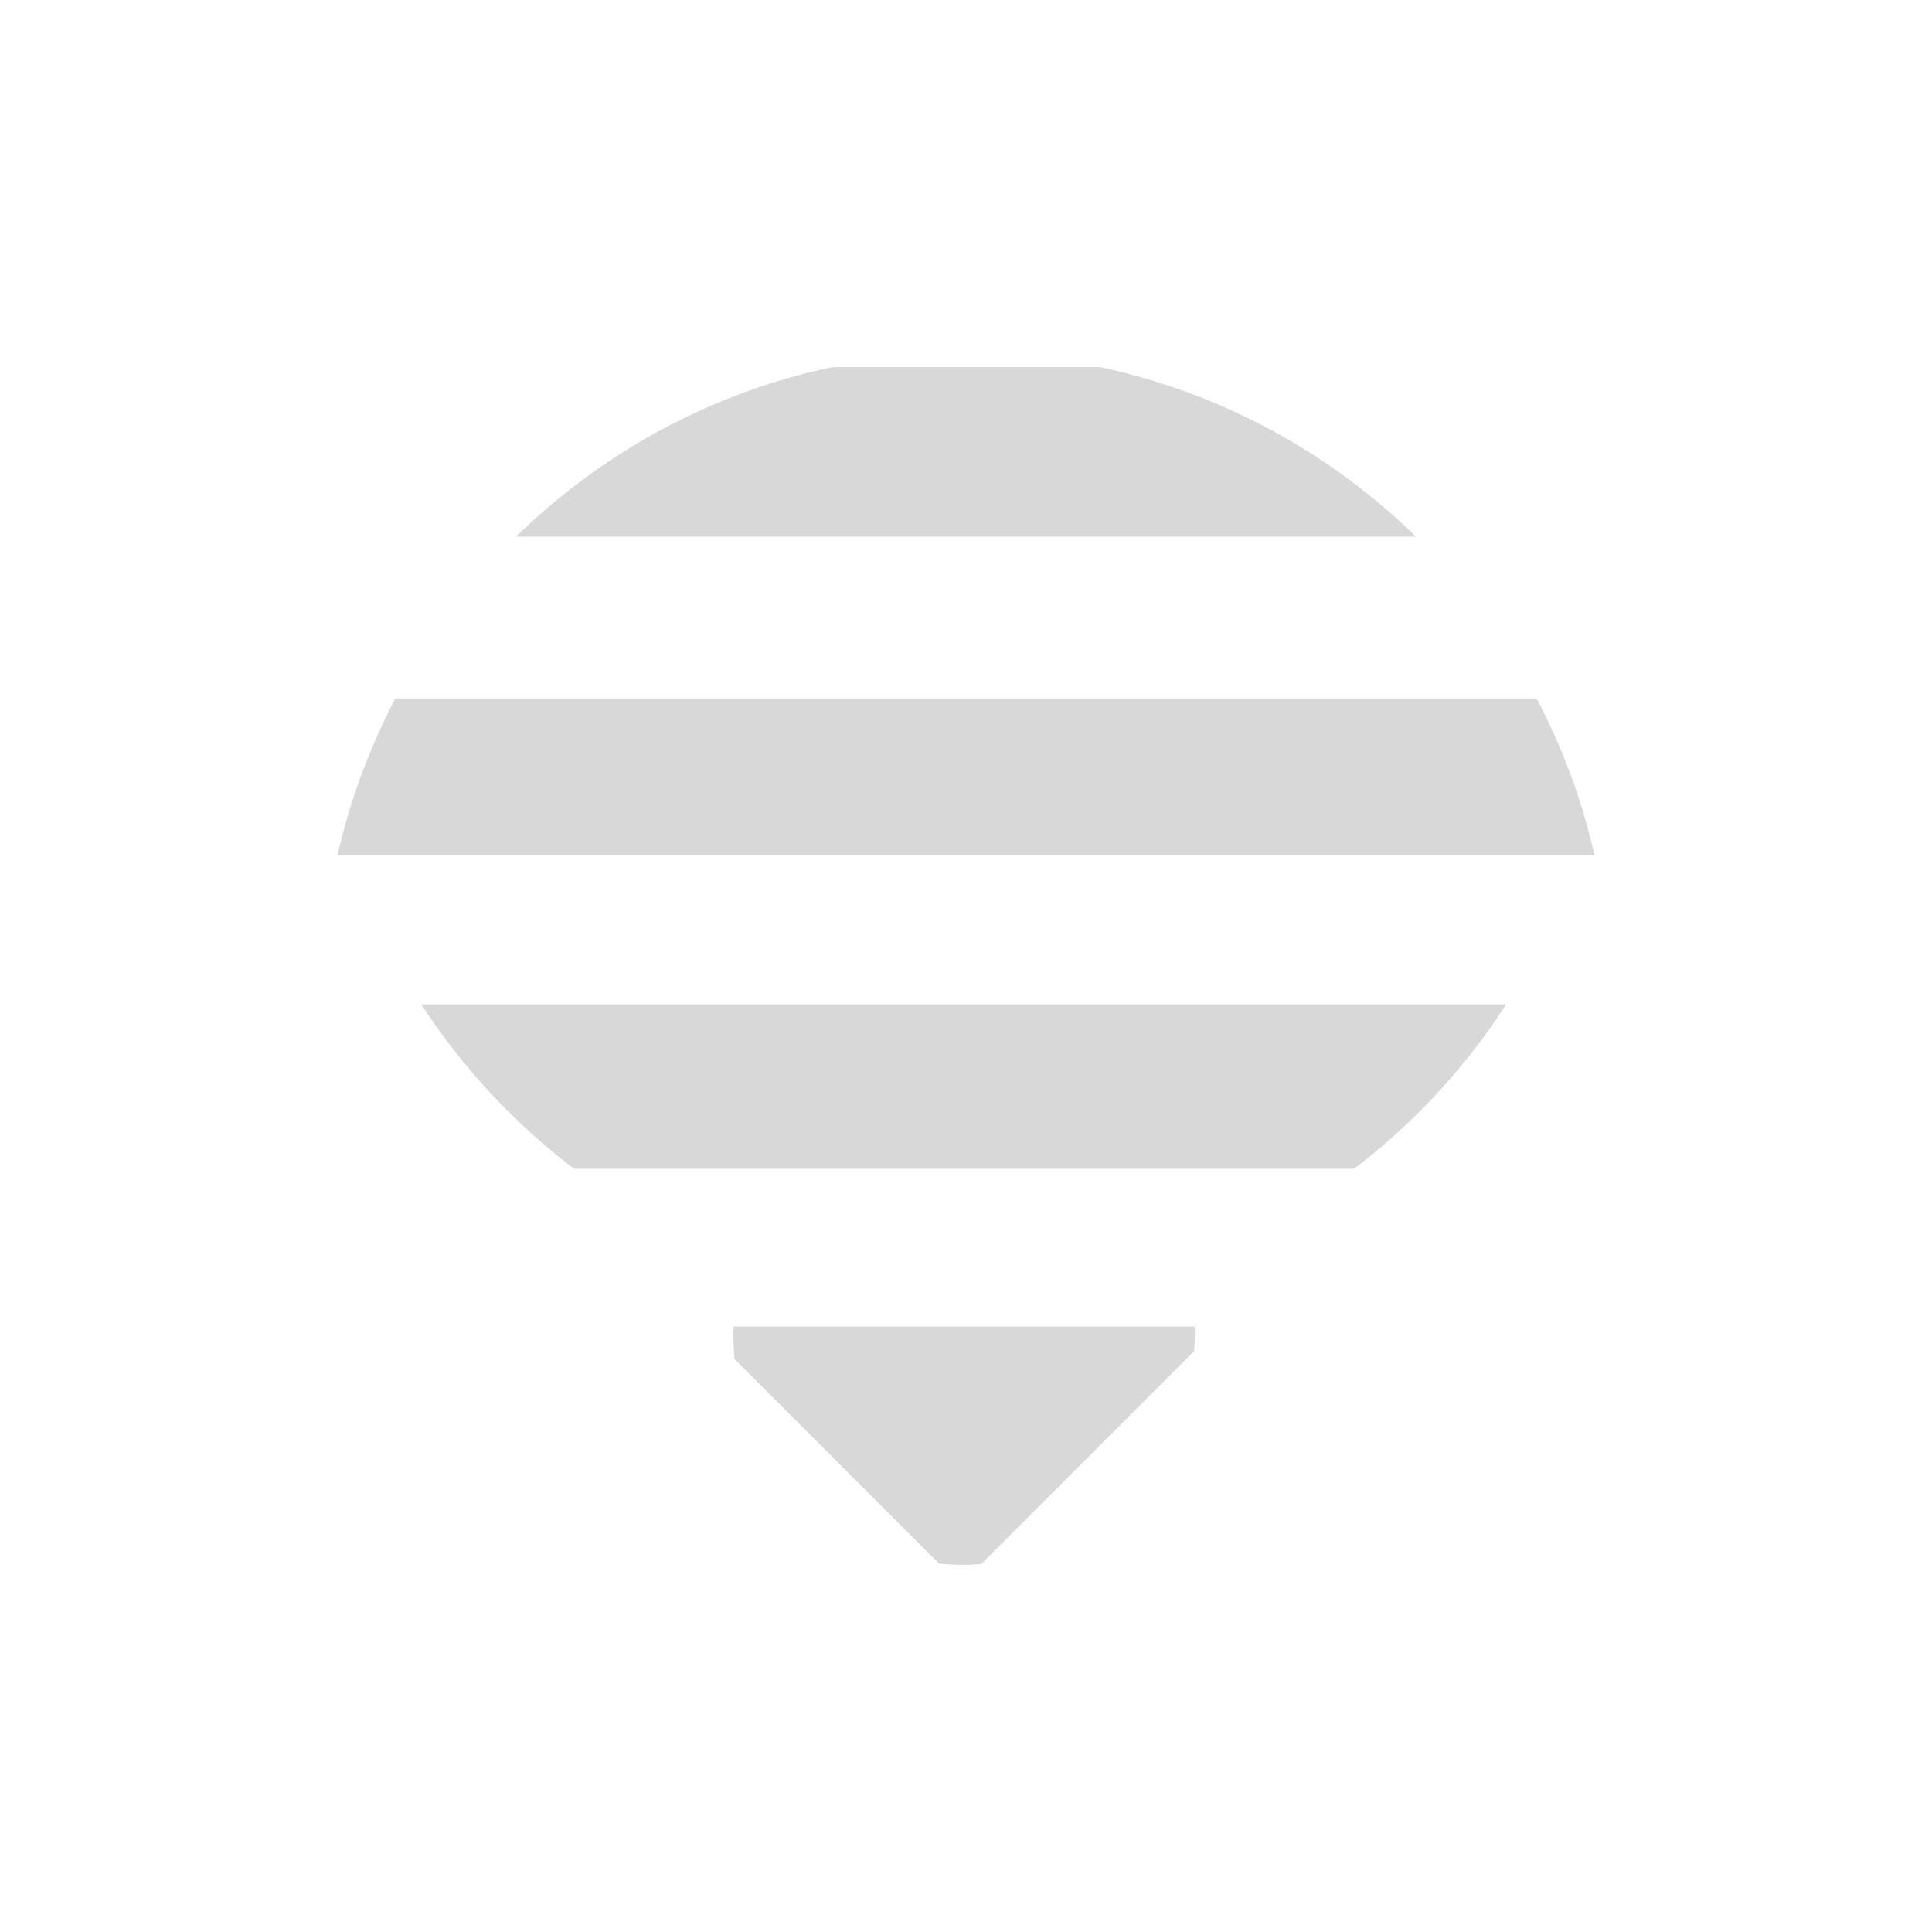
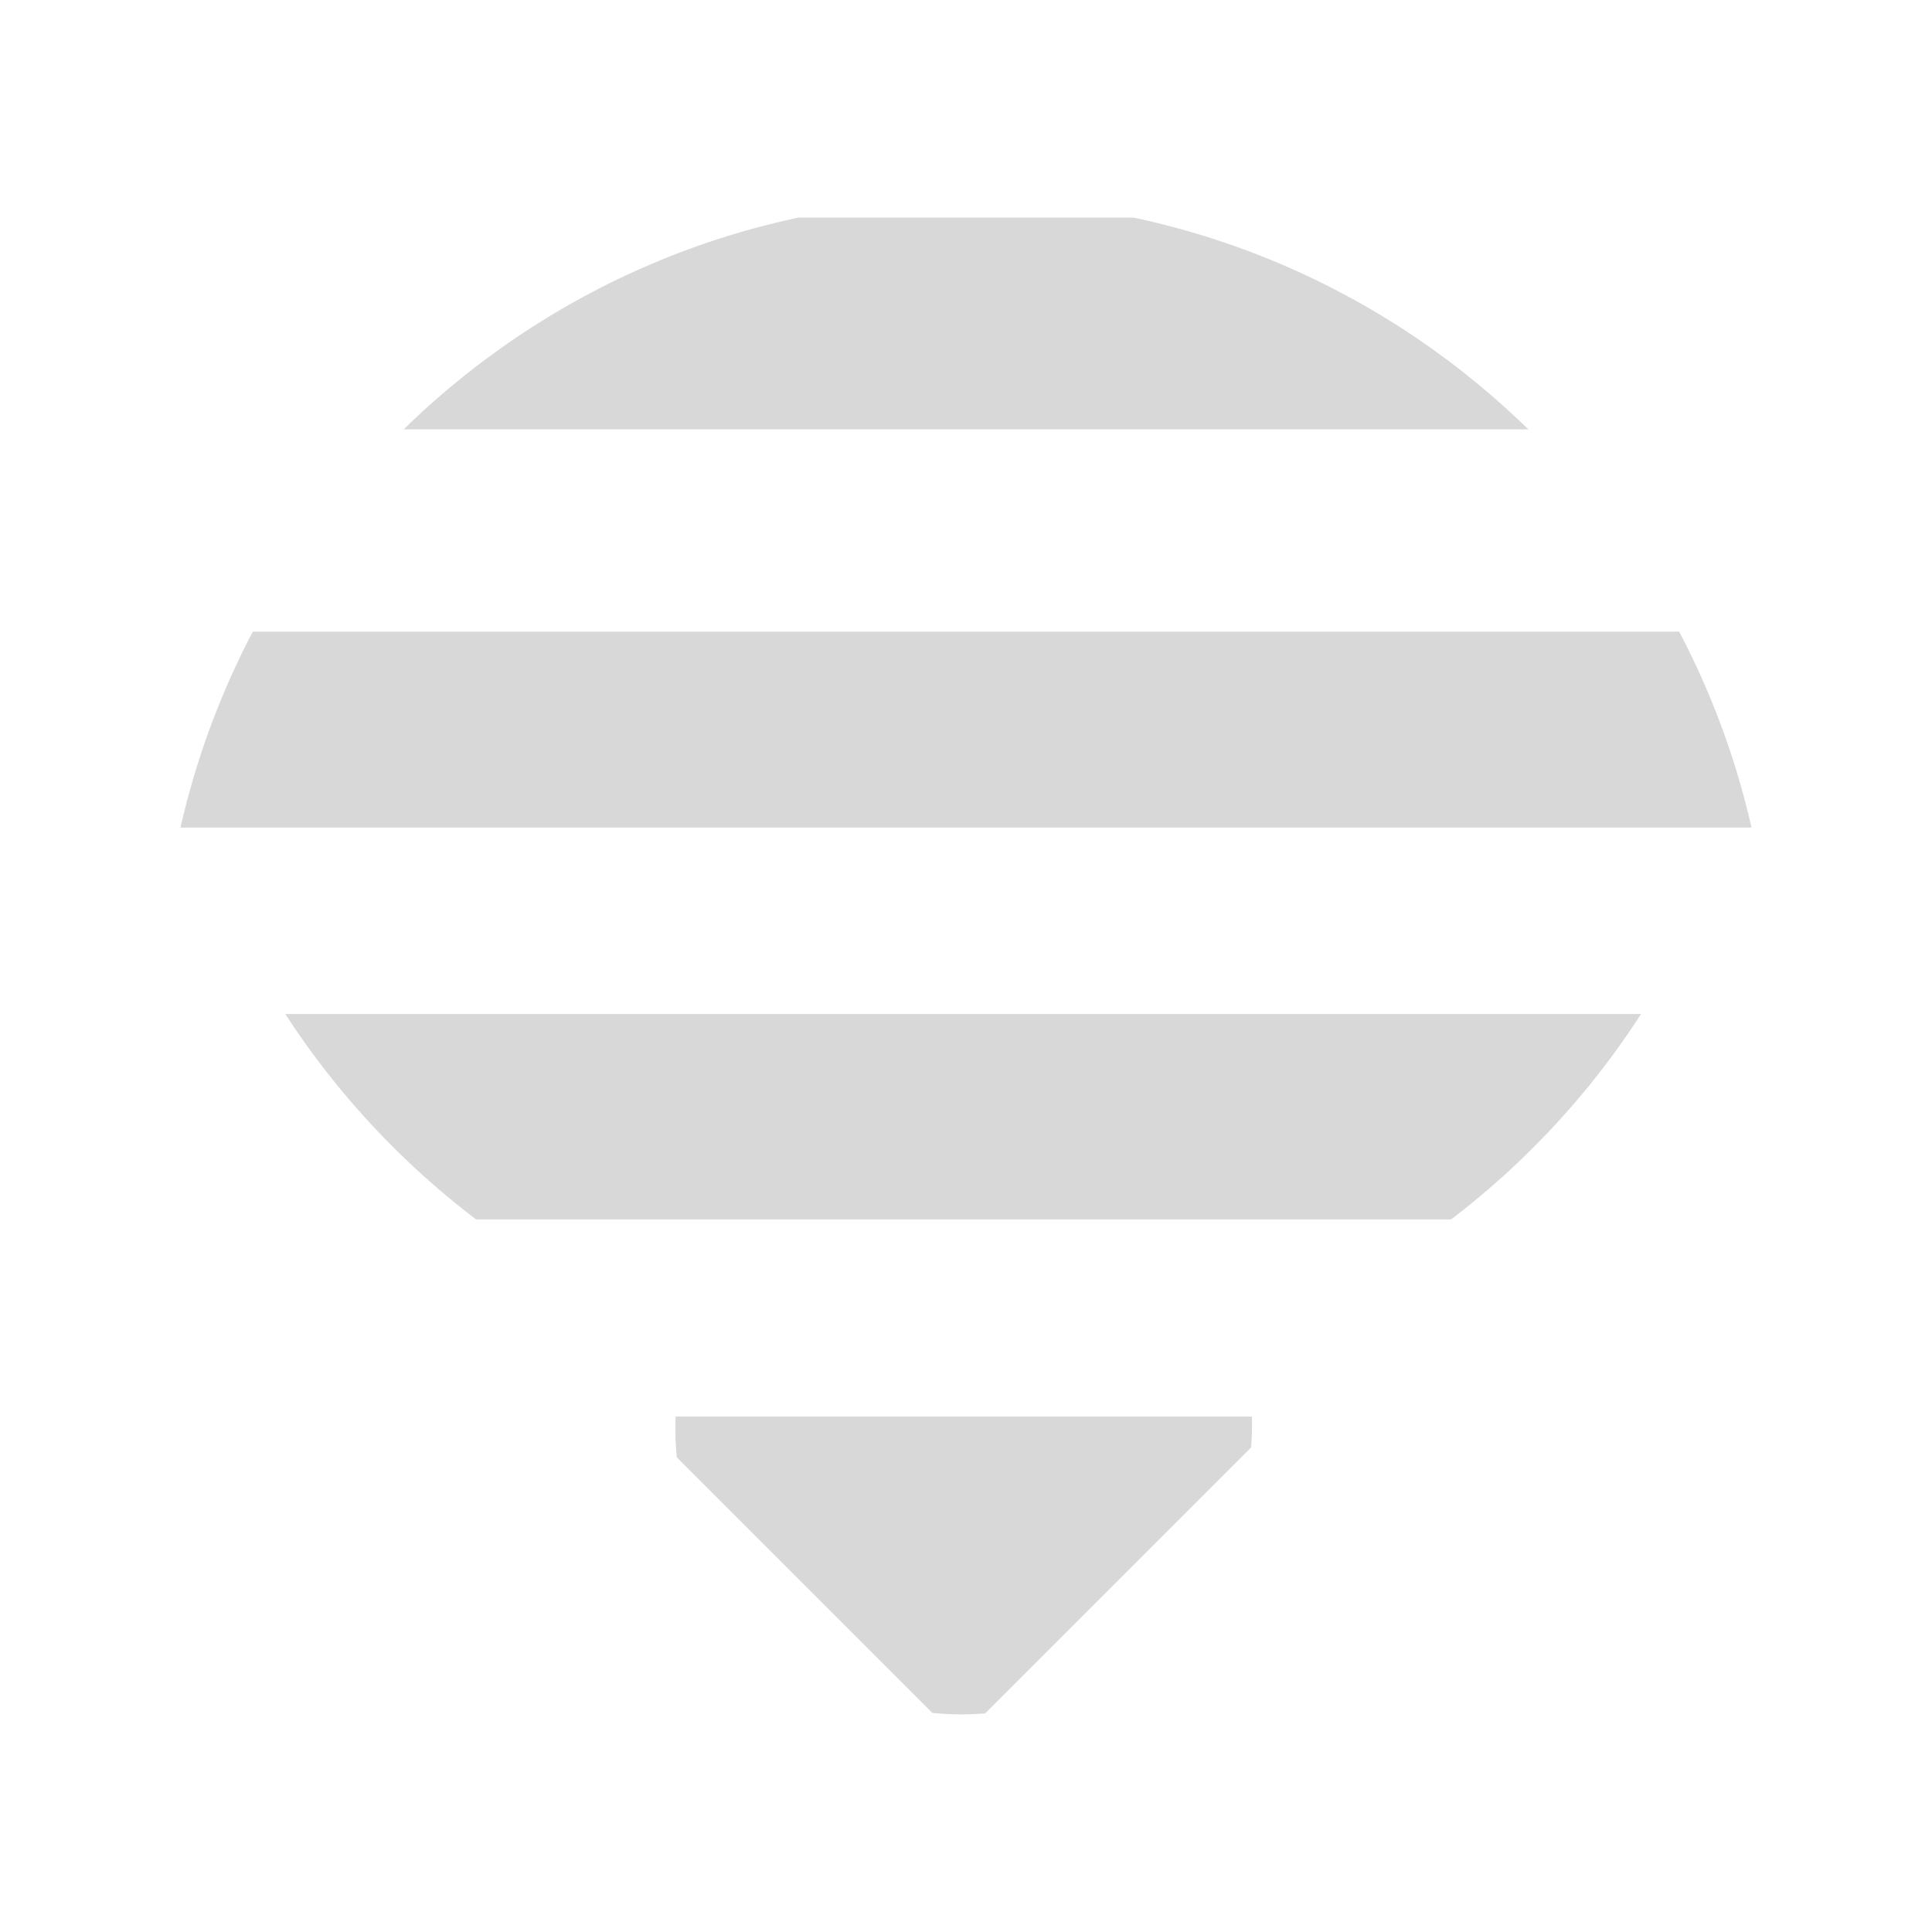
<svg xmlns="http://www.w3.org/2000/svg" version="1.1" width="24" height="24" id="svg2906">
  <defs id="defs2908">
    <clipPath id="clipPath2915">
      <rect width="4" height="15" x="-202" y="21" transform="matrix(0,-1,1,0,0,0)" id="rect2917" style="color:#000000;fill:#000000;fill-opacity:1;stroke:none;stroke-width:2;marker:none;visibility:visible;display:inline;overflow:visible;enable-background:accumulate" />
    </clipPath>
    <clipPath id="clipPath2854">
      <rect width="1.125" height="4.125" x="27.375" y="221.875" id="rect2856" style="color:#000000;fill:#000000;fill-opacity:1;stroke:none;stroke-width:2;marker:none;visibility:visible;display:inline;overflow:visible;enable-background:accumulate" />
    </clipPath>
    <clipPath id="clipPath2920">
      <path d="m 27.545,222.489 0,-0.58 1.739,0 0,4.057 -1.739,0 0,-0.58 -0.58,0 0,-2.898 0.58,0 z" id="path2922" style="color:#000000;fill:#000000;fill-opacity:1;fill-rule:nonzero;stroke:none;stroke-width:2;marker:none;visibility:visible;display:inline;overflow:visible;enable-background:accumulate" />
    </clipPath>
    <clipPath clipPathUnits="userSpaceOnUse" id="clipPath851">
      <ellipse style="opacity:1;fill:#cccccc;fill-opacity:1;fill-rule:nonzero;stroke:none;stroke-width:0.379;stroke-linecap:round;stroke-linejoin:round;stroke-miterlimit:4;stroke-dasharray:none;stroke-opacity:1;paint-order:normal" id="ellipse853" cx="7.991" cy="40.183" rx="7.548" ry="7.491" />
    </clipPath>
    <clipPath clipPathUnits="userSpaceOnUse" id="clipPath835">
      <ellipse style="opacity:1;fill:#cccccc;fill-opacity:1;fill-rule:nonzero;stroke:none;stroke-width:0.297;stroke-linecap:round;stroke-linejoin:round;stroke-miterlimit:4;stroke-dasharray:none;stroke-opacity:1;paint-order:normal" id="ellipse837" cx="23.621" cy="24.5" rx="21.007" ry="21.05" />
    </clipPath>
    <clipPath clipPathUnits="userSpaceOnUse" id="clipPath831">
      <ellipse style="opacity:1;fill:#cccccc;fill-opacity:1;fill-rule:nonzero;stroke:none;stroke-width:0.297;stroke-linecap:round;stroke-linejoin:round;stroke-miterlimit:4;stroke-dasharray:none;stroke-opacity:1;paint-order:normal" id="ellipse833" cx="23.621" cy="24.5" rx="21.007" ry="21.05" />
    </clipPath>
    <clipPath clipPathUnits="userSpaceOnUse" id="clipPath827">
      <ellipse style="opacity:1;fill:#cccccc;fill-opacity:1;fill-rule:nonzero;stroke:none;stroke-width:0.297;stroke-linecap:round;stroke-linejoin:round;stroke-miterlimit:4;stroke-dasharray:none;stroke-opacity:1;paint-order:normal" id="ellipse829" cx="23.621" cy="24.5" rx="21.007" ry="21.05" />
    </clipPath>
  </defs>
-   <g id="g4798">
+   <g id="g4798" transform="matrix(1.249791,0,0,1.249791,-2.997491,-2.997491)">
    <path transform="matrix(0.2695135,-0.2695135,0.2695135,0.2695135,-1.006296,7.896442)" clip-path="url(#clipPath851)" id="path821" d="M 2.123,33.967 V 45.877 H 14.033 Z" style="fill:#808080;fill-opacity:0.302;stroke:none;stroke-width:1px;stroke-linecap:butt;stroke-linejoin:round;stroke-opacity:1" />
    <path transform="matrix(0.2695135,-0.2695135,0.2695135,0.2695135,-1.006296,7.896442)" clip-path="url(#clipPath835)" id="path826" d="M 2.123,26.695 V 19.119 L 28.881,45.877 H 21.305 Z" style="fill:#808080;fill-opacity:0.302;stroke:none;stroke-width:1px;stroke-linecap:butt;stroke-linejoin:miter;stroke-opacity:1" />
    <path transform="matrix(0.3811497,0,0,0.3811497,2.996878,3.072442)" id="path842" d="m -3.455,14.703 5.109,5.109 h 17.205 8.994 17.203 l 5.111,-5.109 H 27.854 18.859 Z" clip-path="url(#clipPath831)" style="fill:#808080;fill-opacity:0.302;stroke:none;stroke-width:1px;stroke-linecap:butt;stroke-linejoin:miter;stroke-opacity:1" />
    <path transform="matrix(0.3811497,0,0,0.3811497,2.996878,3.072442)" id="path847" d="M 3.127,3.906 -2.396,9.428 H 20.998 25.854 49.248 L 43.727,3.906 H 25.854 20.998 Z" clip-path="url(#clipPath827)" style="fill:#808080;fill-opacity:0.302;stroke:none;stroke-width:1px;stroke-linecap:butt;stroke-linejoin:miter;stroke-opacity:1" />
  </g>
</svg>
